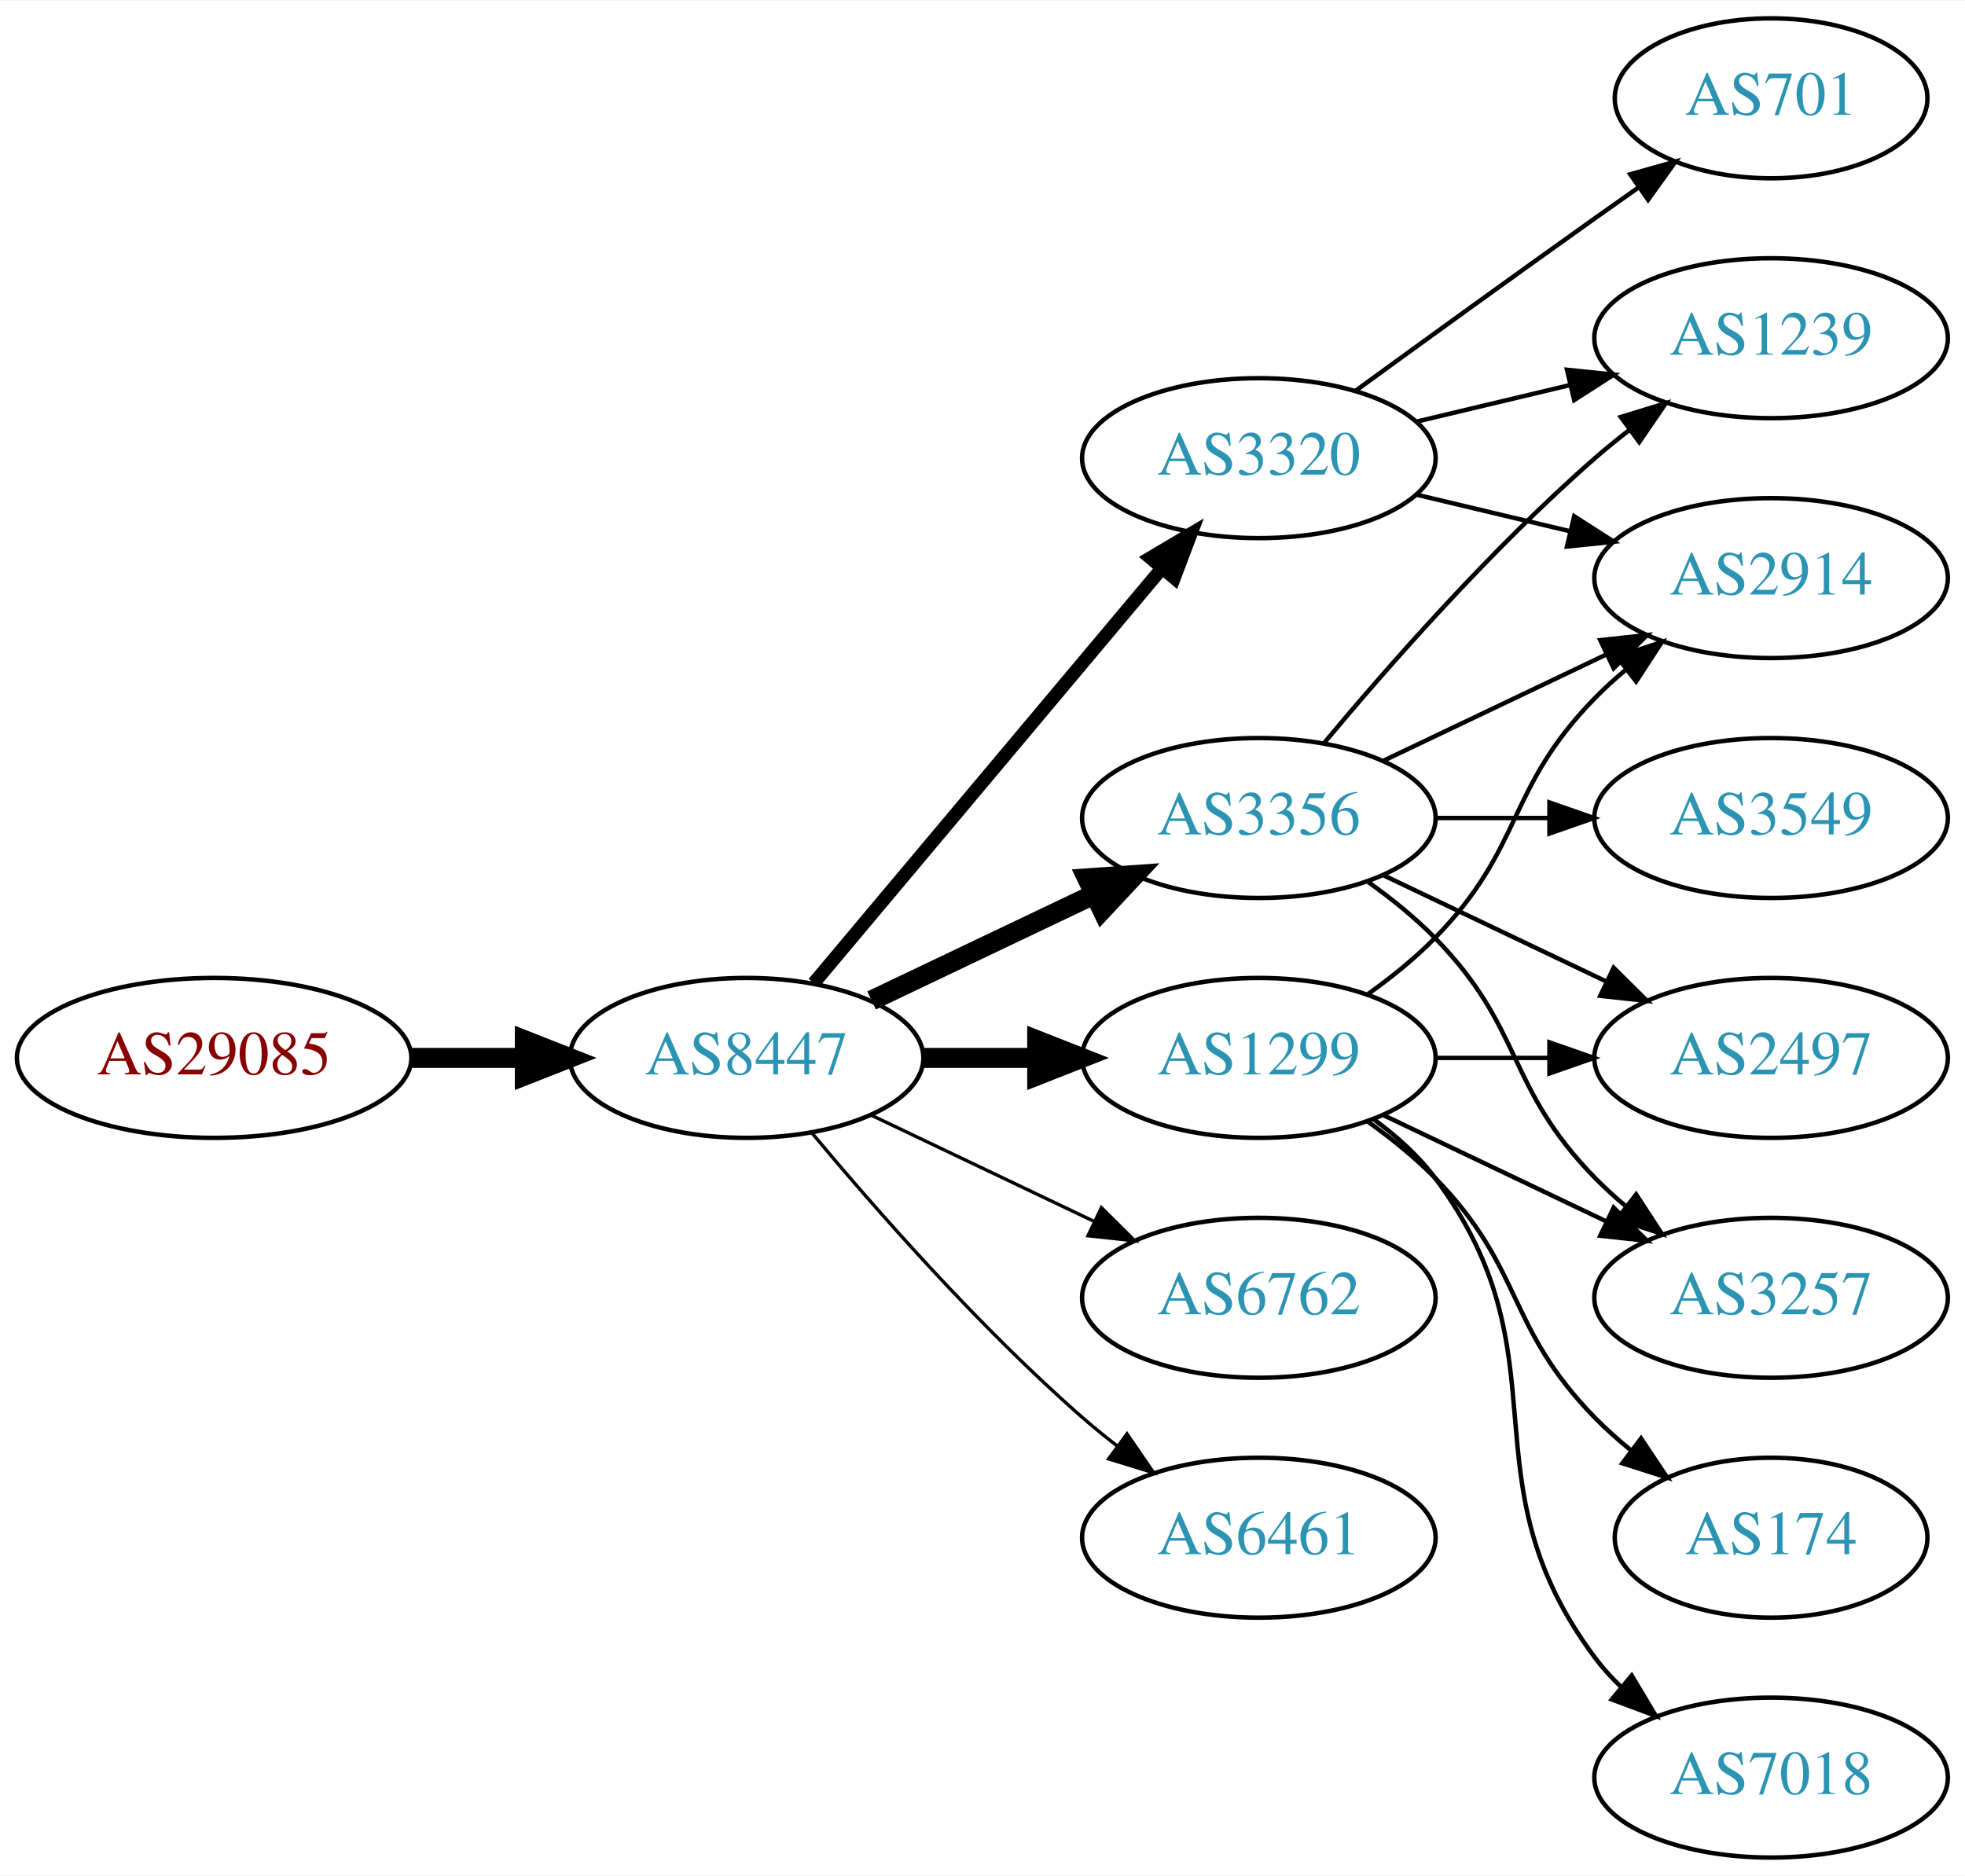
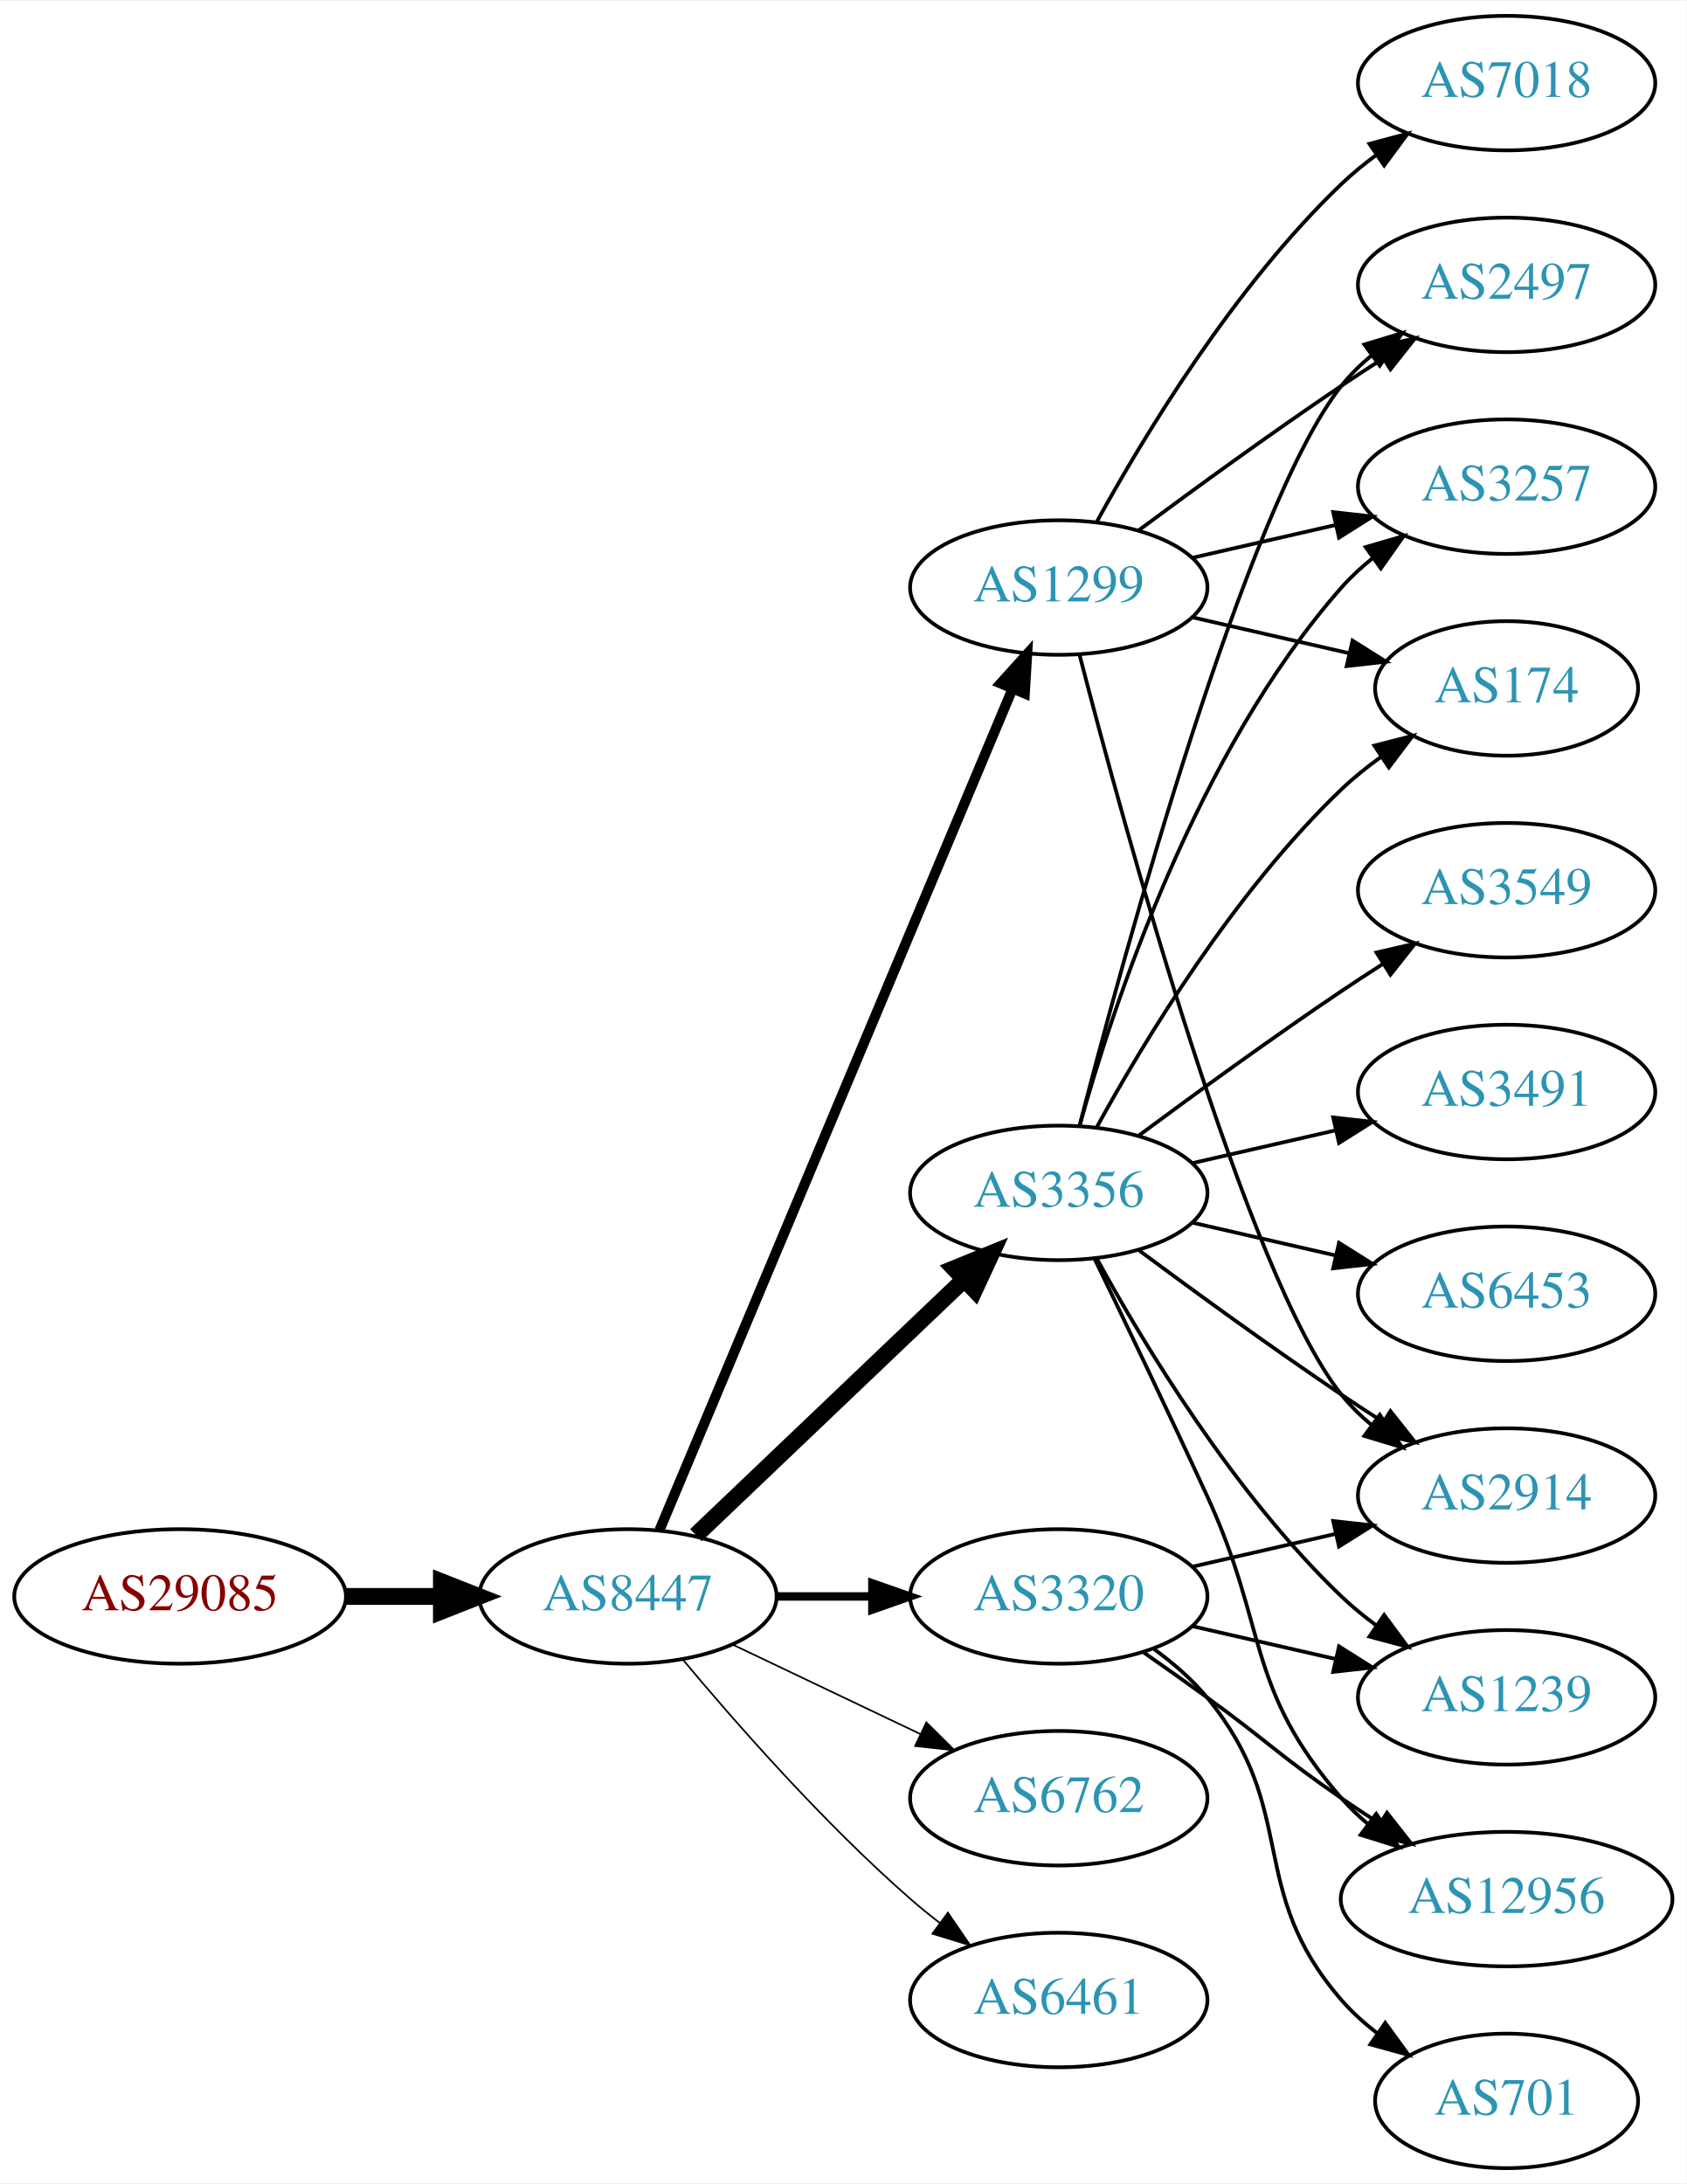
- <svg xmlns="http://www.w3.org/2000/svg" xmlns:xlink="http://www.w3.org/1999/xlink" width="442pt" height="422pt" viewBox="0.00 0.00 442.27 422.00">
-   <g id="graph0" class="graph" transform="scale(1 1) rotate(0) translate(4 418)">
-     <polygon fill="white" stroke="none" points="-4,4 -4,-418 438.271,-418 438.271,4 -4,4" />
+ <svg xmlns="http://www.w3.org/2000/svg" xmlns:xlink="http://www.w3.org/1999/xlink" width="451pt" height="584pt" viewBox="0.00 0.00 451.37 584.00">
+   <g id="graph0" class="graph" transform="scale(1 1) rotate(0) translate(4 580)">
+     <polygon fill="white" stroke="none" points="-4,4 -4,-580 447.37,-580 447.37,4 -4,4" />
    <g id="node1" class="node">
      <g id="a_node1">
        <a xlink:href="/asn/29085" xlink:title="AS29085 ~ PORSCHE-AS [AT]">
-           <ellipse fill="#ffffff" stroke="black" cx="44.196" cy="-180" rx="44.393" ry="18" />
-           <text text-anchor="middle" x="44.196" y="-176.3" font-family="Times,serif" font-size="14.00" fill="#880000">AS29085</text>
+           <ellipse fill="#ffffff" stroke="black" cx="44.196" cy="-153" rx="44.393" ry="18" />
+           <text text-anchor="middle" x="44.196" y="-149.3" font-family="Times,serif" font-size="14.00" fill="#880000">AS29085</text>
        </a>
      </g>
    </g>
    <g id="node2" class="node">
      <g id="a_node2">
        <a xlink:href="/asn/8447" xlink:title="AS8447 ~ A1 Telekom Austria AG [AT]">
-           <ellipse fill="#ffffff" stroke="black" cx="164.039" cy="-180" rx="39.794" ry="18" />
-           <text text-anchor="middle" x="164.039" y="-176.3" font-family="Times,serif" font-size="14.00" fill="#2c94b3">AS8447</text>
+           <ellipse fill="#ffffff" stroke="black" cx="164.039" cy="-153" rx="39.794" ry="18" />
+           <text text-anchor="middle" x="164.039" y="-149.3" font-family="Times,serif" font-size="14.00" fill="#2c94b3">AS8447</text>
        </a>
      </g>
    </g>
    <g id="edge1" class="edge">
-       <path fill="none" stroke="black" stroke-width="4.5" d="M88.407,-180C96.72,-180 105.482,-180 113.965,-180" />
-       <polygon fill="black" stroke="black" stroke-width="4.5" points="114.123,-183.938 124.123,-180 114.123,-176.063 114.123,-183.938" />
+       <path fill="none" stroke="black" stroke-width="4.5" d="M88.407,-153C96.72,-153 105.482,-153 113.965,-153" />
+       <polygon fill="black" stroke="black" stroke-width="4.5" points="114.123,-156.938 124.123,-153 114.123,-149.063 114.123,-156.938" />
    </g>
    <g id="node3" class="node">
      <g id="a_node3">
-         <a xlink:href="/asn/3356" xlink:title="AS3356 ~ Level 3 Parent, LLC [US]">
-           <ellipse fill="#ffffff" stroke="black" cx="279.332" cy="-234" rx="39.794" ry="18" />
-           <text text-anchor="middle" x="279.332" y="-230.3" font-family="Times,serif" font-size="14.00" fill="#2c94b3">AS3356</text>
+         <a xlink:href="/asn/1299" xlink:title="AS1299 ~ Telia Carrier [EU]">
+           <ellipse fill="#ffffff" stroke="black" cx="279.332" cy="-423" rx="39.794" ry="18" />
+           <text text-anchor="middle" x="279.332" y="-419.3" font-family="Times,serif" font-size="14.00" fill="#2c94b3">AS1299</text>
        </a>
      </g>
    </g>
    <g id="edge2" class="edge">
-       <path fill="none" stroke="black" stroke-width="4.5" d="M192.175,-192.934C207.169,-200.081 225.99,-209.052 242.213,-216.785" />
-       <polygon fill="black" stroke="black" stroke-width="4.5" points="240.695,-220.423 251.417,-221.171 244.084,-213.314 240.695,-220.423" />
+       <path fill="none" stroke="black" stroke-width="2.7" d="M172.472,-170.715C191.797,-216.771 243.72,-340.514 266.893,-395.739" />
+       <polygon fill="black" stroke="black" stroke-width="2.7" points="263.774,-397.352 270.871,-405.219 270.229,-394.644 263.774,-397.352" />
    </g>
    <g id="node4" class="node">
      <g id="a_node4">
-         <a xlink:href="/asn/3320" xlink:title="AS3320 ~ DTAG [DE]">
-           <ellipse fill="#ffffff" stroke="black" cx="279.332" cy="-315" rx="39.794" ry="18" />
-           <text text-anchor="middle" x="279.332" y="-311.3" font-family="Times,serif" font-size="14.00" fill="#2c94b3">AS3320</text>
+         <a xlink:href="/asn/6762" xlink:title="AS6762 ~ TELECOM ITALIA SPARKLE S.p.A. [IT]">
+           <ellipse fill="#ffffff" stroke="black" cx="279.332" cy="-99" rx="39.794" ry="18" />
+           <text text-anchor="middle" x="279.332" y="-95.3" font-family="Times,serif" font-size="14.00" fill="#2c94b3">AS6762</text>
        </a>
      </g>
    </g>
    <g id="edge3" class="edge">
-       <path fill="none" stroke="black" stroke-width="3" d="M179.158,-196.825C198.833,-220.269 234.637,-262.934 257.415,-290.076" />
-       <polygon fill="black" stroke="black" stroke-width="3" points="254.925,-292.553 264.034,-297.963 260.287,-288.053 254.925,-292.553" />
+       <path fill="none" stroke="black" stroke-width="0.45" d="M192.175,-140.066C207.169,-132.919 225.99,-123.948 242.213,-116.215" />
+       <polygon fill="black" stroke="black" stroke-width="0.45" points="243.895,-119.291 251.417,-111.829 240.884,-112.972 243.895,-119.291" />
    </g>
    <g id="node5" class="node">
      <g id="a_node5">
-         <a xlink:href="/asn/6762" xlink:title="AS6762 ~ TELECOM ITALIA SPARKLE S.p.A. [IT]">
-           <ellipse fill="#ffffff" stroke="black" cx="279.332" cy="-126" rx="39.794" ry="18" />
-           <text text-anchor="middle" x="279.332" y="-122.3" font-family="Times,serif" font-size="14.00" fill="#2c94b3">AS6762</text>
+         <a xlink:href="/asn/3356" xlink:title="AS3356 ~ Level 3 Parent, LLC [US]">
+           <ellipse fill="#ffffff" stroke="black" cx="279.332" cy="-261" rx="39.794" ry="18" />
+           <text text-anchor="middle" x="279.332" y="-257.3" font-family="Times,serif" font-size="14.00" fill="#2c94b3">AS3356</text>
        </a>
      </g>
    </g>
    <g id="edge4" class="edge">
-       <path fill="none" stroke="black" stroke-width="0.75" d="M192.175,-167.066C207.169,-159.919 225.99,-150.948 242.213,-143.215" />
-       <polygon fill="black" stroke="black" stroke-width="0.75" points="243.895,-146.291 251.417,-138.829 240.884,-139.972 243.895,-146.291" />
+       <path fill="none" stroke="black" stroke-width="4.5" d="M182.245,-169.403C201.321,-187.587 232.241,-217.063 253.838,-237.651" />
+       <polygon fill="black" stroke="black" stroke-width="4.5" points="251.379,-240.747 261.334,-244.797 256.813,-235.047 251.379,-240.747" />
    </g>
    <g id="node6" class="node">
      <g id="a_node6">
-         <a xlink:href="/asn/1299" xlink:title="AS1299 ~ Telia Carrier [EU]">
-           <ellipse fill="#ffffff" stroke="black" cx="279.332" cy="-180" rx="39.794" ry="18" />
-           <text text-anchor="middle" x="279.332" y="-176.3" font-family="Times,serif" font-size="14.00" fill="#2c94b3">AS1299</text>
+         <a xlink:href="/asn/3320" xlink:title="AS3320 ~ DTAG [DE]">
+           <ellipse fill="#ffffff" stroke="black" cx="279.332" cy="-153" rx="39.794" ry="18" />
+           <text text-anchor="middle" x="279.332" y="-149.3" font-family="Times,serif" font-size="14.00" fill="#2c94b3">AS3320</text>
        </a>
      </g>
    </g>
    <g id="edge5" class="edge">
-       <path fill="none" stroke="black" stroke-width="4.5" d="M203.711,-180C211.914,-180 220.678,-180 229.21,-180" />
-       <polygon fill="black" stroke="black" stroke-width="4.5" points="229.449,-183.938 239.449,-180 229.449,-176.063 229.449,-183.938" />
+       <path fill="none" stroke="black" stroke-width="2.25" d="M203.711,-153C211.914,-153 220.678,-153 229.21,-153" />
+       <polygon fill="black" stroke="black" stroke-width="2.25" points="229.449,-156.5 239.449,-153 229.449,-149.5 229.449,-156.5" />
    </g>
    <g id="node7" class="node">
      <g id="a_node7">
        <a xlink:href="/asn/6461" xlink:title="AS6461 ~ Zayo Bandwidth [US]">
-           <ellipse fill="#ffffff" stroke="black" cx="279.332" cy="-72" rx="39.794" ry="18" />
-           <text text-anchor="middle" x="279.332" y="-68.3" font-family="Times,serif" font-size="14.00" fill="#2c94b3">AS6461</text>
+           <ellipse fill="#ffffff" stroke="black" cx="279.332" cy="-45" rx="39.794" ry="18" />
+           <text text-anchor="middle" x="279.332" y="-41.3" font-family="Times,serif" font-size="14.00" fill="#2c94b3">AS6461</text>
        </a>
      </g>
    </g>
    <g id="edge6" class="edge">
-       <path fill="none" stroke="black" stroke-width="0.75" d="M178.669,-163.183C192.951,-146.071 216.498,-119.255 239.685,-99 242.151,-96.846 244.789,-94.706 247.487,-92.628" />
-       <polygon fill="black" stroke="black" stroke-width="0.75" points="249.66,-95.375 255.641,-86.63 245.512,-89.736 249.66,-95.375" />
+       <path fill="none" stroke="black" stroke-width="0.45" d="M178.669,-136.183C192.951,-119.071 216.498,-92.255 239.685,-72 242.151,-69.846 244.789,-67.706 247.487,-65.628" />
+       <polygon fill="black" stroke="black" stroke-width="0.45" points="249.66,-68.375 255.641,-59.63 245.512,-62.736 249.66,-68.375" />
    </g>
    <g id="node8" class="node">
      <g id="a_node8">
-         <a xlink:href="/asn/2914" xlink:title="AS2914 ~ NTT America, Inc. [US]">
-           <ellipse fill="#ffffff" stroke="black" cx="394.625" cy="-288" rx="39.794" ry="18" />
-           <text text-anchor="middle" x="394.625" y="-284.3" font-family="Times,serif" font-size="14.00" fill="#2c94b3">AS2914</text>
+         <a xlink:href="/asn/2497" xlink:title="AS2497 ~ Internet Initiative Japan Inc. [JP]">
+           <ellipse fill="#ffffff" stroke="black" cx="399.174" cy="-504" rx="39.794" ry="18" />
+           <text text-anchor="middle" x="399.174" y="-500.3" font-family="Times,serif" font-size="14.00" fill="#2c94b3">AS2497</text>
        </a>
      </g>
    </g>
    <g id="edge7" class="edge">
-       <path fill="none" stroke="black" d="M307.468,-246.934C322.462,-254.081 341.283,-263.052 357.506,-270.785" />
-       <polygon fill="black" stroke="black" points="356.177,-274.028 366.71,-275.171 359.188,-267.709 356.177,-274.028" />
+       <path fill="none" stroke="black" d="M300.662,-438.277C315.524,-449.304 336.269,-464.407 354.978,-477 358.527,-479.389 362.277,-481.839 366.026,-484.242" />
+       <polygon fill="black" stroke="black" points="364.352,-487.325 374.674,-489.712 368.094,-481.409 364.352,-487.325" />
    </g>
    <g id="node9" class="node">
      <g id="a_node9">
-         <a xlink:href="/asn/1239" xlink:title="AS1239 ~ Sprint [US]">
-           <ellipse fill="#ffffff" stroke="black" cx="394.625" cy="-342" rx="39.794" ry="18" />
-           <text text-anchor="middle" x="394.625" y="-338.3" font-family="Times,serif" font-size="14.00" fill="#2c94b3">AS1239</text>
+         <a xlink:href="/asn/3257" xlink:title="AS3257 ~ GTT [DE]">
+           <ellipse fill="#ffffff" stroke="black" cx="399.174" cy="-450" rx="39.794" ry="18" />
+           <text text-anchor="middle" x="399.174" y="-446.3" font-family="Times,serif" font-size="14.00" fill="#2c94b3">AS3257</text>
        </a>
      </g>
    </g>
    <g id="edge8" class="edge">
-       <path fill="none" stroke="black" d="M293.962,-250.817C308.244,-267.929 331.791,-294.745 354.978,-315 357.444,-317.154 360.082,-319.294 362.78,-321.372" />
-       <polygon fill="black" stroke="black" points="360.805,-324.264 370.934,-327.37 364.953,-318.625 360.805,-324.264" />
+       <path fill="none" stroke="black" d="M315.051,-430.955C327.051,-433.704 340.672,-436.825 353.364,-439.733" />
+       <polygon fill="black" stroke="black" points="352.767,-443.187 363.296,-442.009 354.33,-436.364 352.767,-443.187" />
    </g>
    <g id="node10" class="node">
      <g id="a_node10">
-         <a xlink:href="/asn/2497" xlink:title="AS2497 ~ Internet Initiative Japan Inc. [JP]">
-           <ellipse fill="#ffffff" stroke="black" cx="394.625" cy="-180" rx="39.794" ry="18" />
-           <text text-anchor="middle" x="394.625" y="-176.3" font-family="Times,serif" font-size="14.00" fill="#2c94b3">AS2497</text>
+         <a xlink:href="/asn/174" xlink:title="AS174 ~ Cogent Communications [US]">
+           <ellipse fill="#ffffff" stroke="black" cx="399.174" cy="-396" rx="35.194" ry="18" />
+           <text text-anchor="middle" x="399.174" y="-392.3" font-family="Times,serif" font-size="14.00" fill="#2c94b3">AS174</text>
        </a>
      </g>
    </g>
    <g id="edge9" class="edge">
-       <path fill="none" stroke="black" d="M307.468,-221.066C322.462,-213.919 341.283,-204.948 357.506,-197.215" />
-       <polygon fill="black" stroke="black" points="359.188,-200.291 366.71,-192.829 356.177,-193.972 359.188,-200.291" />
+       <path fill="none" stroke="black" d="M315.051,-415.045C328.143,-412.045 343.166,-408.604 356.806,-405.478" />
+       <polygon fill="black" stroke="black" points="357.948,-408.807 366.914,-403.162 356.384,-401.984 357.948,-408.807" />
    </g>
    <g id="node11" class="node">
      <g id="a_node11">
-         <a xlink:href="/asn/3257" xlink:title="AS3257 ~ GTT [DE]">
-           <ellipse fill="#ffffff" stroke="black" cx="394.625" cy="-126" rx="39.794" ry="18" />
-           <text text-anchor="middle" x="394.625" y="-122.3" font-family="Times,serif" font-size="14.00" fill="#2c94b3">AS3257</text>
+         <a xlink:href="/asn/7018" xlink:title="AS7018 ~ AT&amp;T Services, Inc. [US]">
+           <ellipse fill="#ffffff" stroke="black" cx="399.174" cy="-558" rx="39.794" ry="18" />
+           <text text-anchor="middle" x="399.174" y="-554.3" font-family="Times,serif" font-size="14.00" fill="#2c94b3">AS7018</text>
        </a>
      </g>
    </g>
    <g id="edge10" class="edge">
-       <path fill="none" stroke="black" d="M303.926,-219.611C309.182,-215.852 314.513,-211.563 318.978,-207 339.151,-186.383 334.806,-173.617 354.978,-153 357.071,-150.861 359.354,-148.782 361.731,-146.79" />
-       <polygon fill="black" stroke="black" points="364.249,-149.268 370.031,-140.389 359.974,-143.725 364.249,-149.268" />
+       <path fill="none" stroke="black" d="M289.573,-440.713C302.118,-463.561 326.295,-503.611 354.978,-531 357.846,-533.739 361.035,-536.347 364.344,-538.785" />
+       <polygon fill="black" stroke="black" points="362.468,-541.742 372.704,-544.477 366.407,-535.956 362.468,-541.742" />
    </g>
    <g id="node12" class="node">
      <g id="a_node12">
-         <a xlink:href="/asn/3549" xlink:title="AS3549 ~ Level 3 Parent, LLC [US]">
-           <ellipse fill="#ffffff" stroke="black" cx="394.625" cy="-234" rx="39.794" ry="18" />
-           <text text-anchor="middle" x="394.625" y="-230.3" font-family="Times,serif" font-size="14.00" fill="#2c94b3">AS3549</text>
+         <a xlink:href="/asn/2914" xlink:title="AS2914 ~ NTT America, Inc. [US]">
+           <ellipse fill="#ffffff" stroke="black" cx="399.174" cy="-180" rx="39.794" ry="18" />
+           <text text-anchor="middle" x="399.174" y="-176.3" font-family="Times,serif" font-size="14.00" fill="#2c94b3">AS2914</text>
        </a>
      </g>
    </g>
    <g id="edge11" class="edge">
-       <path fill="none" stroke="black" d="M319.004,-234C327.207,-234 335.971,-234 344.503,-234" />
-       <polygon fill="black" stroke="black" points="344.742,-237.5 354.742,-234 344.742,-230.5 344.742,-237.5" />
-     </g>
-     <g id="edge12" class="edge">
-       <path fill="none" stroke="black" d="M314.939,-306.752C325.81,-304.162 337.964,-301.265 349.407,-298.538" />
-       <polygon fill="black" stroke="black" points="350.313,-301.92 359.229,-296.197 348.69,-295.111 350.313,-301.92" />
+       <path fill="none" stroke="black" d="M284.849,-405.158C296.699,-359.353 329.522,-238.97 354.978,-207 357.319,-204.06 360.074,-201.351 363.04,-198.879" />
+       <polygon fill="black" stroke="black" points="365.232,-201.612 371.246,-192.89 361.105,-195.958 365.232,-201.612" />
+     </g>
+     <g id="edge18" class="edge">
+       <path fill="none" stroke="black" d="M284.849,-278.842C296.699,-324.647 329.522,-445.03 354.978,-477 357.319,-479.94 360.074,-482.649 363.04,-485.121" />
+       <polygon fill="black" stroke="black" points="361.105,-488.042 371.246,-491.11 365.232,-482.388 361.105,-488.042" />
+     </g>
+     <g id="edge16" class="edge">
+       <path fill="none" stroke="black" d="M284.904,-278.946C293.81,-310.995 316.094,-378.842 354.978,-423 357.462,-425.821 360.312,-428.449 363.337,-430.871" />
+       <polygon fill="black" stroke="black" points="361.455,-433.828 371.627,-436.791 365.523,-428.131 361.455,-433.828" />
+     </g>
+     <g id="edge19" class="edge">
+       <path fill="none" stroke="black" d="M289.573,-278.713C302.118,-301.561 326.295,-341.611 354.978,-369 358.232,-372.107 361.899,-375.046 365.685,-377.76" />
+       <polygon fill="black" stroke="black" points="363.788,-380.701 374.054,-383.322 367.663,-374.872 363.788,-380.701" />
    </g>
    <g id="edge14" class="edge">
-       <path fill="none" stroke="black" d="M314.939,-323.248C325.81,-325.838 337.964,-328.735 349.407,-331.462" />
-       <polygon fill="black" stroke="black" points="348.69,-334.889 359.229,-333.803 350.313,-328.08 348.69,-334.889" />
+       <path fill="none" stroke="black" d="M300.662,-245.723C315.524,-234.696 336.269,-219.593 354.978,-207 358.527,-204.611 362.277,-202.161 366.026,-199.758" />
+       <polygon fill="black" stroke="black" points="368.094,-202.591 374.674,-194.288 364.352,-196.675 368.094,-202.591" />
    </g>
    <g id="node13" class="node">
      <g id="a_node13">
-         <a xlink:href="/asn/701" xlink:title="AS701 ~ UUNET [US]">
-           <ellipse fill="#ffffff" stroke="black" cx="394.625" cy="-396" rx="35.194" ry="18" />
-           <text text-anchor="middle" x="394.625" y="-392.3" font-family="Times,serif" font-size="14.00" fill="#2c94b3">AS701</text>
-         </a>
-       </g>
-     </g>
-     <g id="edge13" class="edge">
-       <path fill="none" stroke="black" d="M301.18,-330.222C316.114,-341.091 336.727,-356.025 354.978,-369 358.188,-371.282 361.557,-373.661 364.912,-376.018" />
-       <polygon fill="black" stroke="black" points="362.924,-378.899 373.123,-381.77 366.94,-373.166 362.924,-378.899" />
-     </g>
-     <g id="edge15" class="edge">
-       <path fill="none" stroke="black" d="M303.926,-194.389C309.182,-198.148 314.513,-202.437 318.978,-207 339.151,-227.617 334.806,-240.383 354.978,-261 357.071,-263.139 359.354,-265.218 361.731,-267.21" />
-       <polygon fill="black" stroke="black" points="359.974,-270.275 370.031,-273.611 364.249,-264.732 359.974,-270.275" />
-     </g>
-     <g id="edge17" class="edge">
-       <path fill="none" stroke="black" d="M319.004,-180C327.207,-180 335.971,-180 344.503,-180" />
-       <polygon fill="black" stroke="black" points="344.742,-183.5 354.742,-180 344.742,-176.5 344.742,-183.5" />
-     </g>
-     <g id="edge18" class="edge">
-       <path fill="none" stroke="black" d="M307.468,-167.066C322.462,-159.919 341.283,-150.948 357.506,-143.215" />
-       <polygon fill="black" stroke="black" points="359.188,-146.291 366.71,-138.829 356.177,-139.972 359.188,-146.291" />
+         <a xlink:href="/asn/12956" xlink:title="AS12956 ~ TELXIUS [ES]">
+           <ellipse fill="#ffffff" stroke="black" cx="399.174" cy="-72" rx="44.393" ry="18" />
+           <text text-anchor="middle" x="399.174" y="-68.3" font-family="Times,serif" font-size="14.00" fill="#2c94b3">AS12956</text>
+         </a>
+       </g>
+     </g>
+     <g id="edge12" class="edge">
+       <path fill="none" stroke="black" d="M288.913,-243.367C296.837,-227.002 308.873,-201.935 318.978,-180 335.462,-144.219 329.144,-128.742 354.978,-99 357.124,-96.53 359.552,-94.209 362.135,-92.047" />
+       <polygon fill="black" stroke="black" points="364.281,-94.814 370.227,-86.044 360.11,-89.192 364.281,-94.814" />
    </g>
    <g id="node14" class="node">
      <g id="a_node14">
-         <a xlink:href="/asn/174" xlink:title="AS174 ~ Cogent Communications [US]">
-           <ellipse fill="#ffffff" stroke="black" cx="394.625" cy="-72" rx="35.194" ry="18" />
-           <text text-anchor="middle" x="394.625" y="-68.3" font-family="Times,serif" font-size="14.00" fill="#2c94b3">AS174</text>
-         </a>
-       </g>
-     </g>
-     <g id="edge16" class="edge">
-       <path fill="none" stroke="black" d="M303.926,-165.611C309.182,-161.852 314.513,-157.563 318.978,-153 339.151,-132.383 334.806,-119.617 354.978,-99 357.457,-96.466 360.204,-94.017 363.056,-91.696" />
-       <polygon fill="black" stroke="black" points="365.359,-94.343 371.242,-85.532 361.148,-88.752 365.359,-94.343" />
+         <a xlink:href="/asn/3491" xlink:title="AS3491 ~ PCCW Global, Inc. [US]">
+           <ellipse fill="#ffffff" stroke="black" cx="399.174" cy="-288" rx="39.794" ry="18" />
+           <text text-anchor="middle" x="399.174" y="-284.3" font-family="Times,serif" font-size="14.00" fill="#2c94b3">AS3491</text>
+         </a>
+       </g>
+     </g>
+     <g id="edge13" class="edge">
+       <path fill="none" stroke="black" d="M315.051,-268.955C327.051,-271.704 340.672,-274.825 353.364,-277.733" />
+       <polygon fill="black" stroke="black" points="352.767,-281.187 363.296,-280.009 354.33,-274.364 352.767,-281.187" />
    </g>
    <g id="node15" class="node">
      <g id="a_node15">
-         <a xlink:href="/asn/7018" xlink:title="AS7018 ~ AT&amp;T Services, Inc. [US]">
-           <ellipse fill="#ffffff" stroke="black" cx="394.625" cy="-18" rx="39.794" ry="18" />
-           <text text-anchor="middle" x="394.625" y="-14.3" font-family="Times,serif" font-size="14.00" fill="#2c94b3">AS7018</text>
-         </a>
-       </g>
-     </g>
-     <g id="edge19" class="edge">
-       <path fill="none" stroke="black" d="M305.262,-166.118C310.338,-162.389 315.256,-157.984 318.978,-153 349.249,-112.458 324.707,-85.542 354.978,-45 356.723,-42.664 358.73,-40.455 360.893,-38.383" />
-       <polygon fill="black" stroke="black" points="363.253,-40.973 368.694,-31.882 358.771,-35.595 363.253,-40.973" />
+         <a xlink:href="/asn/6453" xlink:title="AS6453 ~ TATA COMMUNICATIONS (AMERICA) INC [US]">
+           <ellipse fill="#ffffff" stroke="black" cx="399.174" cy="-234" rx="39.794" ry="18" />
+           <text text-anchor="middle" x="399.174" y="-230.3" font-family="Times,serif" font-size="14.00" fill="#2c94b3">AS6453</text>
+         </a>
+       </g>
+     </g>
+     <g id="edge15" class="edge">
+       <path fill="none" stroke="black" d="M315.051,-253.045C327.051,-250.296 340.672,-247.175 353.364,-244.267" />
+       <polygon fill="black" stroke="black" points="354.33,-247.636 363.296,-241.991 352.767,-240.813 354.33,-247.636" />
+     </g>
+     <g id="node16" class="node">
+       <g id="a_node16">
+         <a xlink:href="/asn/3549" xlink:title="AS3549 ~ Level 3 Parent, LLC [US]">
+           <ellipse fill="#ffffff" stroke="black" cx="399.174" cy="-342" rx="39.794" ry="18" />
+           <text text-anchor="middle" x="399.174" y="-338.3" font-family="Times,serif" font-size="14.00" fill="#2c94b3">AS3549</text>
+         </a>
+       </g>
+     </g>
+     <g id="edge17" class="edge">
+       <path fill="none" stroke="black" d="M300.662,-276.277C315.524,-287.304 336.269,-302.407 354.978,-315 358.527,-317.389 362.277,-319.839 366.026,-322.242" />
+       <polygon fill="black" stroke="black" points="364.352,-325.325 374.674,-327.712 368.094,-319.409 364.352,-325.325" />
+     </g>
+     <g id="node17" class="node">
+       <g id="a_node17">
+         <a xlink:href="/asn/1239" xlink:title="AS1239 ~ Sprint [US]">
+           <ellipse fill="#ffffff" stroke="black" cx="399.174" cy="-126" rx="39.794" ry="18" />
+           <text text-anchor="middle" x="399.174" y="-122.3" font-family="Times,serif" font-size="14.00" fill="#2c94b3">AS1239</text>
+         </a>
+       </g>
+     </g>
+     <g id="edge20" class="edge">
+       <path fill="none" stroke="black" d="M289.573,-243.287C302.118,-220.439 326.295,-180.389 354.978,-153 357.846,-150.261 361.035,-147.653 364.344,-145.215" />
+       <polygon fill="black" stroke="black" points="366.407,-148.044 372.704,-139.523 362.468,-142.258 366.407,-148.044" />
+     </g>
+     <g id="edge24" class="edge">
+       <path fill="none" stroke="black" d="M315.051,-160.955C327.051,-163.704 340.672,-166.825 353.364,-169.733" />
+       <polygon fill="black" stroke="black" points="352.767,-173.187 363.296,-172.009 354.33,-166.364 352.767,-173.187" />
+     </g>
+     <g id="edge23" class="edge">
+       <path fill="none" stroke="black" d="M302.089,-137.991C307.623,-134.121 313.542,-129.936 318.978,-126 335.178,-114.271 338.483,-110.311 354.978,-99 358.249,-96.757 361.699,-94.472 365.166,-92.227" />
+       <polygon fill="black" stroke="black" points="367.167,-95.102 373.724,-86.78 363.408,-89.197 367.167,-95.102" />
+     </g>
+     <g id="edge21" class="edge">
+       <path fill="none" stroke="black" d="M315.051,-145.045C327.051,-142.296 340.672,-139.175 353.364,-136.267" />
+       <polygon fill="black" stroke="black" points="354.33,-139.636 363.296,-133.991 352.767,-132.813 354.33,-139.636" />
+     </g>
+     <g id="node18" class="node">
+       <g id="a_node18">
+         <a xlink:href="/asn/701" xlink:title="AS701 ~ UUNET [US]">
+           <ellipse fill="#ffffff" stroke="black" cx="399.174" cy="-18" rx="35.194" ry="18" />
+           <text text-anchor="middle" x="399.174" y="-14.3" font-family="Times,serif" font-size="14.00" fill="#2c94b3">AS701</text>
+         </a>
+       </g>
+     </g>
+     <g id="edge22" class="edge">
+       <path fill="none" stroke="black" d="M304.912,-138.844C310.007,-135.128 315.02,-130.799 318.978,-126 344.043,-95.606 329.144,-74.742 354.978,-45 357.784,-41.77 361.071,-38.797 364.559,-36.098" />
+       <polygon fill="black" stroke="black" points="366.693,-38.878 372.925,-30.31 362.71,-33.121 366.693,-38.878" />
    </g>
  </g>
</svg>
